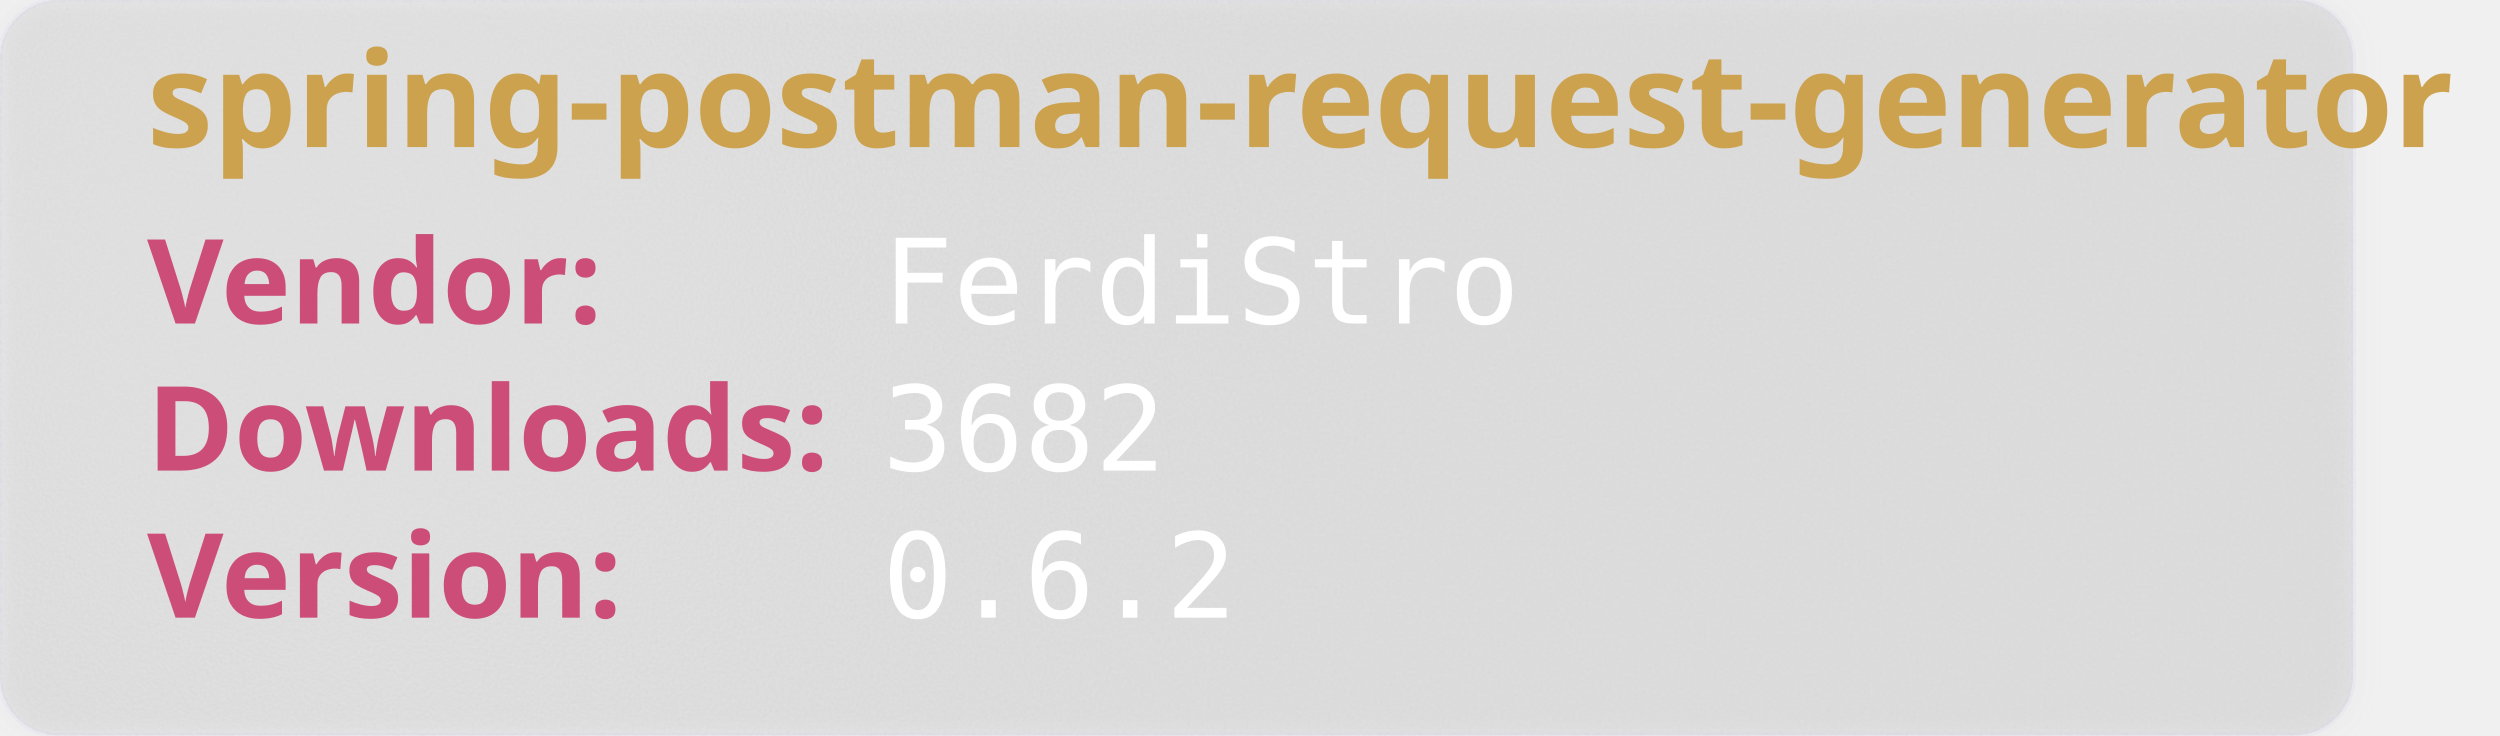
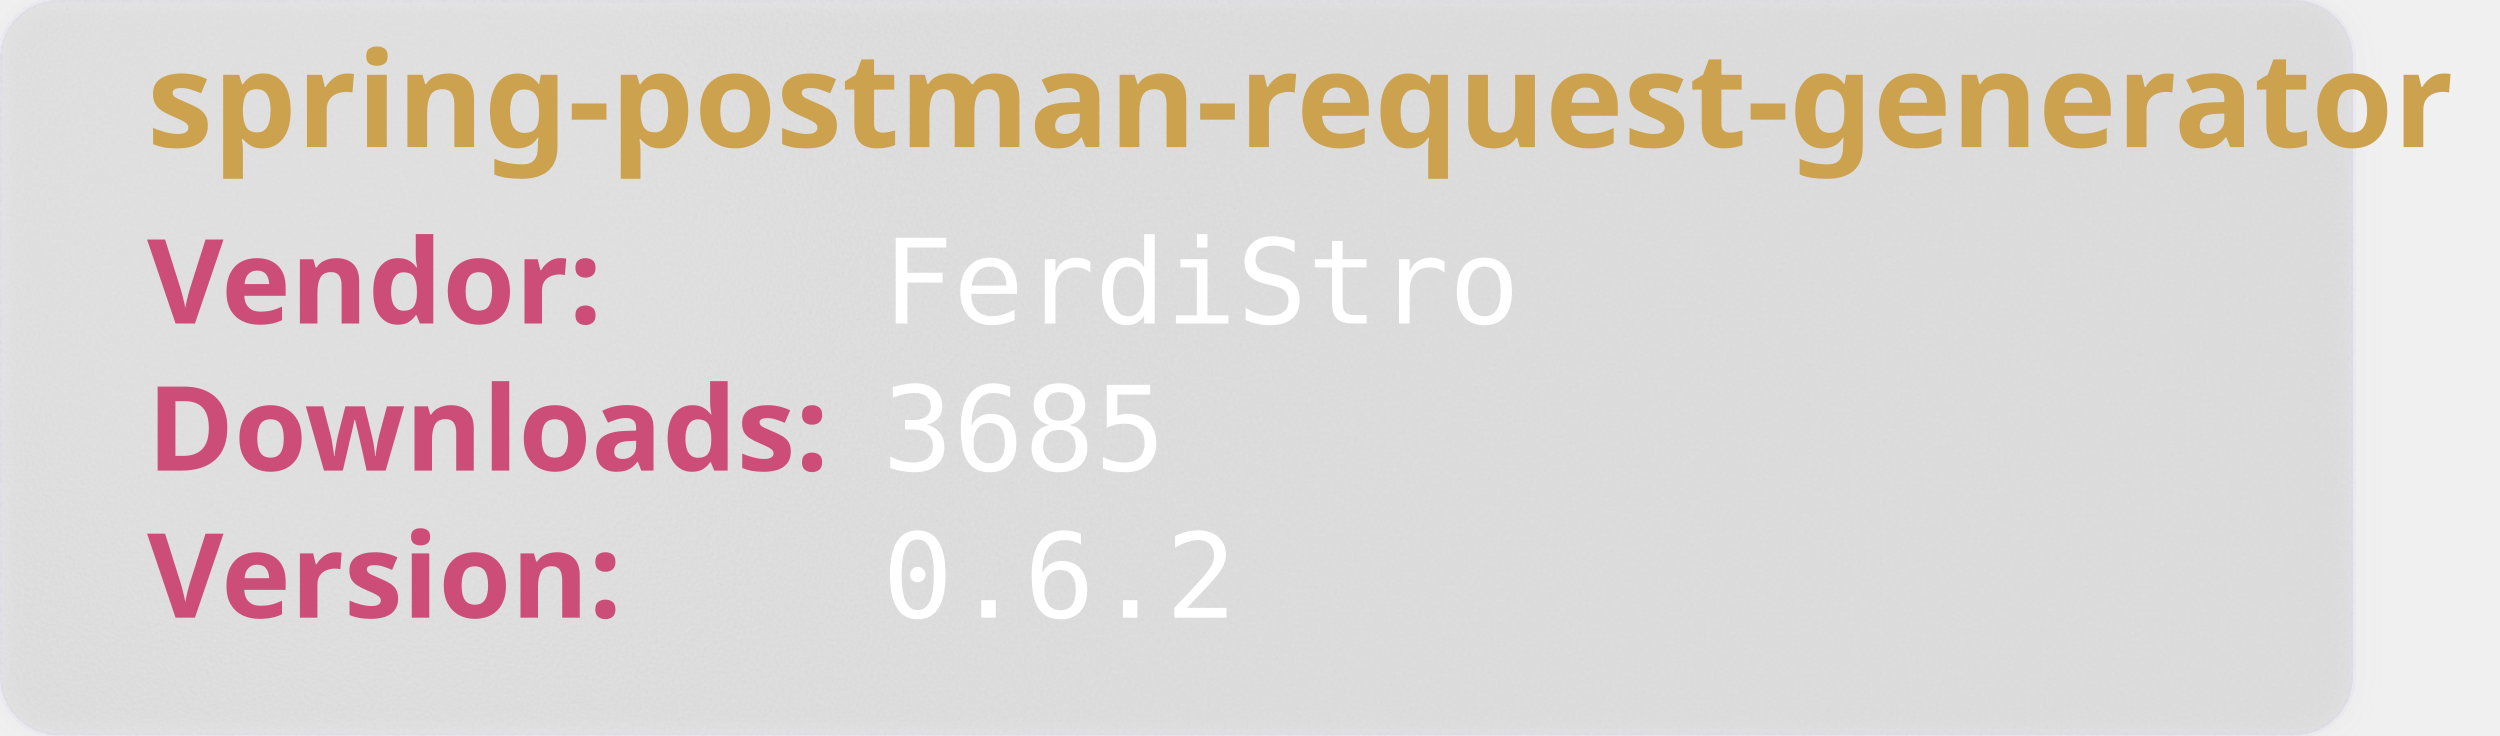
<svg xmlns="http://www.w3.org/2000/svg" width="850" height="250" viewBox="0 0 850 250" aria-hidden="true">
  <style>
        .heavy {
        font-weight: bold;
        font-family: "Orbitron", sans-serif;
        font-size: 2.5rem;
        }
    </style>
  <defs>
    <filter id="glass" x="-10%" y="-10%" width="120%" height="120%">
      <feGaussianBlur in="SourceGraphic" stdDeviation="4" result="blur" />
      <feTurbulence type="fractalNoise" baseFrequency="0.9" numOctaves="1" seed="3" result="noise" />
      <feColorMatrix type="saturate" values="0" in="noise" result="noiseGray" />
      <feComposite in="noiseGray" in2="SourceAlpha" operator="in" result="noiseClipped" />
      <feBlend in="blur" in2="noiseClipped" mode="overlay" result="glassBase" />
      <feSpecularLighting in="noiseClipped" surfaceScale="3" specularConstant="1.2" specularExponent="20" lighting-color="#ffffff" result="lightRaw">
        <fePointLight x="120" y="80" z="200" />
      </feSpecularLighting>
      <feComposite in="lightRaw" in2="SourceAlpha" operator="in" result="light" />
      <feBlend in="glassBase" in2="light" mode="screen" result="glassLit" />
      <feColorMatrix type="matrix" values="1 0 0 0 0                                0 1 0 0 0                                0 0 1 0 0                                0 0 0 0.55 0" in="glassLit" result="glassFinal" />
      <feMerge>
        <feMergeNode in="glassFinal" />
        <feMergeNode in="SourceGraphic" />
      </feMerge>
    </filter>
  </defs>
  <rect width="800" height="250" rx="20" fill="rgb(101,109,107, 0.1)" stroke-width="2" stroke="rgba(221, 221, 245, 0.2)" filter="url(#glass)" />
  <text class="heavy" font-family="monospace" x="50" y="50" fill="#CCA24E" font-size="45" style="test:bold">
        spring-postman-request-generator
    </text>
  <text class="heavy" font-family="monospace" x="50" y="110" fill="#CC4E78" font-size="40">
        Vendor:
    </text>
  <text font-family="monospace" x="300" y="110" fill="#fff" font-size="40">
       FerdiStro
    </text>
  <text class="heavy" font-family="monospace" x="50" y="160" fill="#CC4E78" font-size="40">
        Downloads:
    </text>
  <text font-family="monospace" x="300" y="160" fill="#fff" font-size="40">
-         3682
+         3685
    </text>
  <text class="heavy" font-family="monospace" x="50" y="210" fill="#CC4E78" font-size="40">
        Version:
    </text>
  <text font-family="monospace" x="300" y="210" fill="#fff" font-size="40">
      0.6.2
    </text>
</svg>
